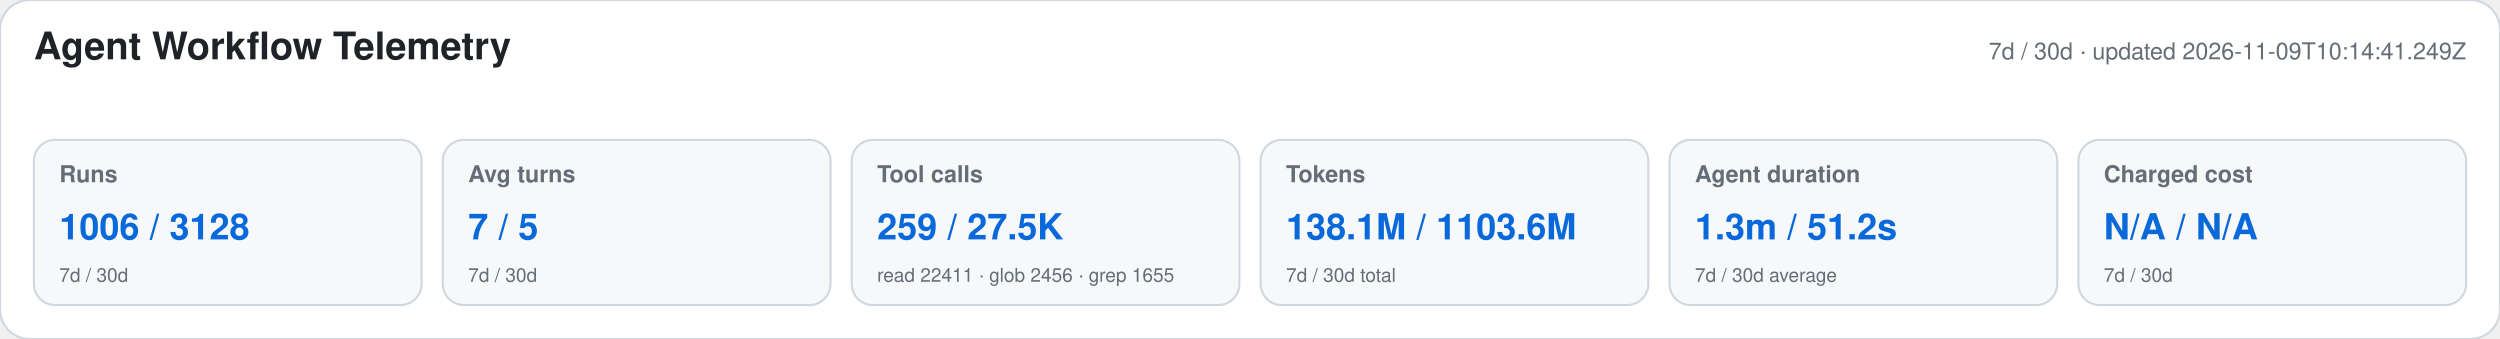
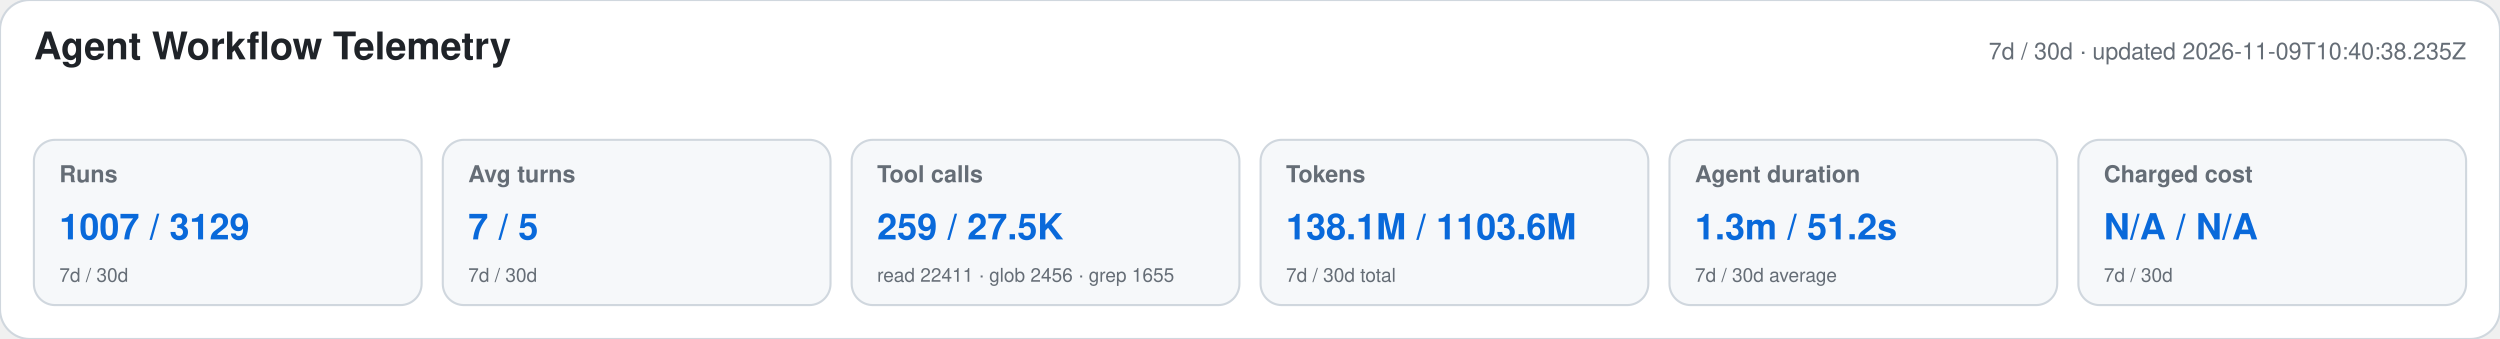
<svg xmlns="http://www.w3.org/2000/svg" width="1180" height="160" viewBox="0 0 1180 160" role="img" aria-labelledby="title desc">
  <style>text{font-family:-apple-system,BlinkMacSystemFont,"Segoe UI",Helvetica,Arial,sans-serif}.heading{font-size:18px;font-weight:650;fill:#1f2328}.meta,.label,.secondary{fill:#656d76}.meta,.label{font-size:11px}.label{font-weight:600}.primary{font-size:17px;font-weight:700;fill:#0969da}.secondary{font-size:9px}</style>
  <rect width="1180" height="160" rx="14" fill="#ffffff" stroke="#d0d7de" />
  <text x="16" y="28" class="heading">Agent Workflow Telemetry</text>
-   <text x="1164" y="28" text-anchor="end" class="meta">7d / 30d · updated 2026-11-09T10:14:41.249Z</text>
+   <text x="1164" y="28" text-anchor="end" class="meta">7d / 30d · updated 2026-11-09T10:40:38.235Z</text>
  <g>
    <rect x="16" y="66" width="183" height="78" rx="10" fill="#f6f8fa" stroke="#d0d7de" />
    <text x="28" y="86" class="label">Runs</text>
-     <text x="28" y="113" class="primary">1006 / 3128</text>
+     <text x="28" y="113" class="primary">1007 / 3129</text>
    <text x="28" y="133" class="secondary">7d / 30d</text>
  </g>
  <g>
    <rect x="209" y="66" width="183" height="78" rx="10" fill="#f6f8fa" stroke="#d0d7de" />
    <text x="221" y="86" class="label">Avg turns</text>
    <text x="221" y="113" class="primary">7 / 5</text>
    <text x="221" y="133" class="secondary">7d / 30d</text>
  </g>
  <g>
    <rect x="402" y="66" width="183" height="78" rx="10" fill="#f6f8fa" stroke="#d0d7de" />
    <text x="414" y="86" class="label">Tool calls</text>
    <text x="414" y="113" class="primary">259 / 27.5K</text>
    <text x="414" y="133" class="secondary">read 22411 · glob 2456 · grep 1655</text>
  </g>
  <g>
    <rect x="595" y="66" width="183" height="78" rx="10" fill="#f6f8fa" stroke="#d0d7de" />
    <text x="607" y="86" class="label">Tokens</text>
    <text x="607" y="113" class="primary">138.1M / 1103.6M</text>
    <text x="607" y="133" class="secondary">7d / 30d total</text>
  </g>
  <g>
    <rect x="788" y="66" width="183" height="78" rx="10" fill="#f6f8fa" stroke="#d0d7de" />
    <text x="800" y="86" class="label">Agent duration</text>
    <text x="800" y="113" class="primary">1.3m / 51.2s</text>
    <text x="800" y="133" class="secondary">7d / 30d average</text>
  </g>
  <g>
    <rect x="981" y="66" width="183" height="78" rx="10" fill="#f6f8fa" stroke="#d0d7de" />
    <text x="993" y="86" class="label">Charged cost</text>
    <text x="993" y="113" class="primary">N/A / N/A</text>
    <text x="993" y="133" class="secondary">7d / 30d</text>
  </g>
</svg>
